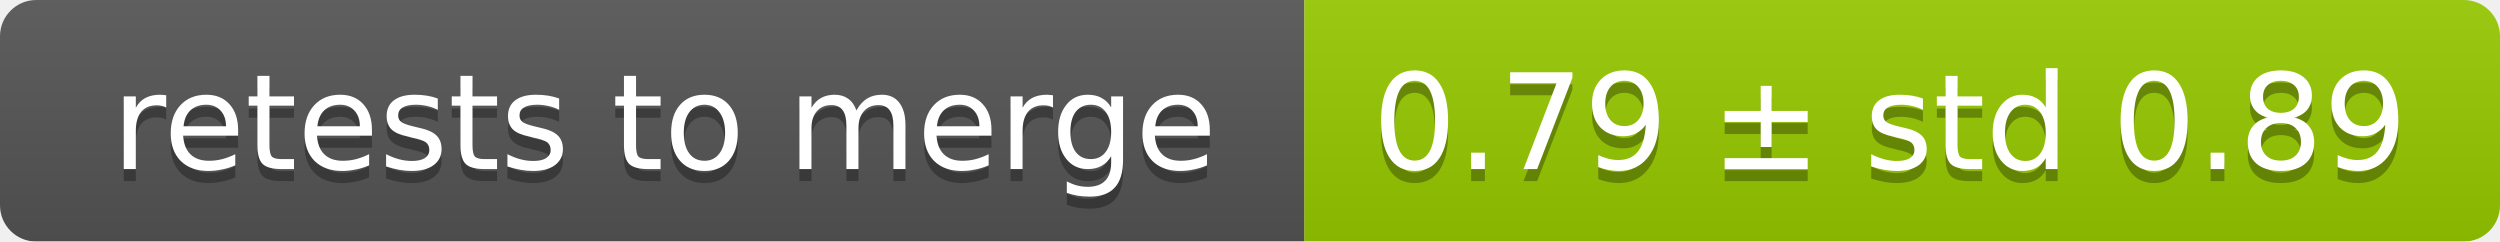
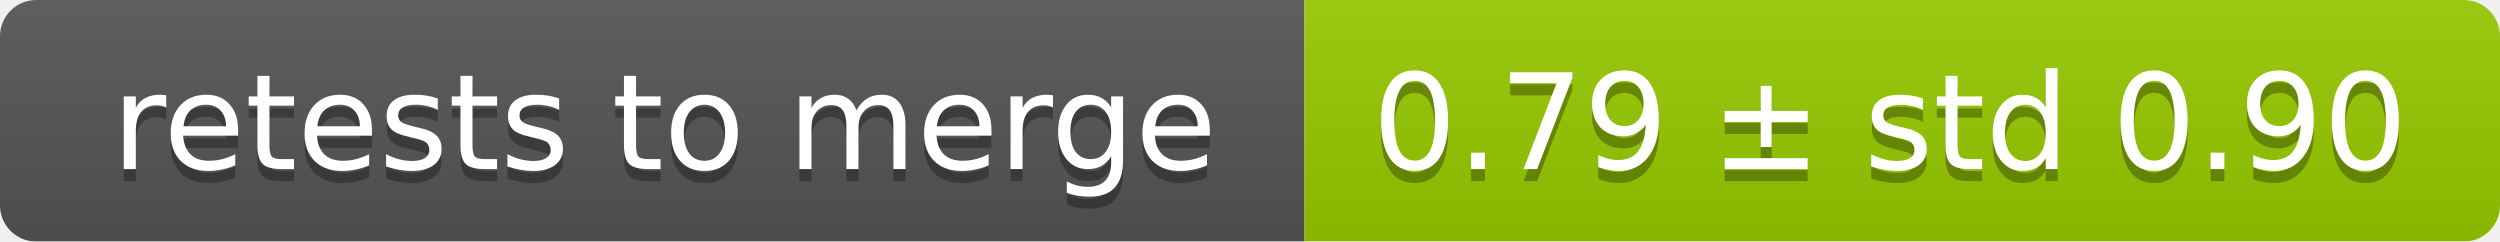
<svg xmlns="http://www.w3.org/2000/svg" width="207" height="20">
  <linearGradient id="smooth" x2="0" y2="100%">
    <stop offset="0" stop-color="#bbb" stop-opacity=".1" />
    <stop offset="1" stop-opacity=".1" />
  </linearGradient>
  <mask id="round">
    <rect width="207" height="20" rx="3" fill="#fff" />
  </mask>
  <g mask="url(#round)">
    <rect width="108" height="20" fill="#555" />
    <rect x="108" width="99" height="20" fill="#97ca00" />
    <rect width="207" height="20" fill="url(#smooth)" />
  </g>
  <g fill="#fff" text-anchor="middle" font-family="DejaVu Sans,Verdana,Geneva,sans-serif" font-size="11">
    <text x="55" y="15" fill="#010101" fill-opacity=".3">retests to merge</text>
    <text x="55" y="14">retests to merge</text>
-     <text x="156.5" y="15" fill="#010101" fill-opacity=".3">0.79 ± std 0.89</text>
-     <text x="156.5" y="14">0.79 ± std 0.89</text>
+     <text x="156.5" y="15" fill="#010101" fill-opacity=".3">0.79 ± std 0.90</text>
+     <text x="156.5" y="14">0.79 ± std 0.90</text>
  </g>
</svg>
